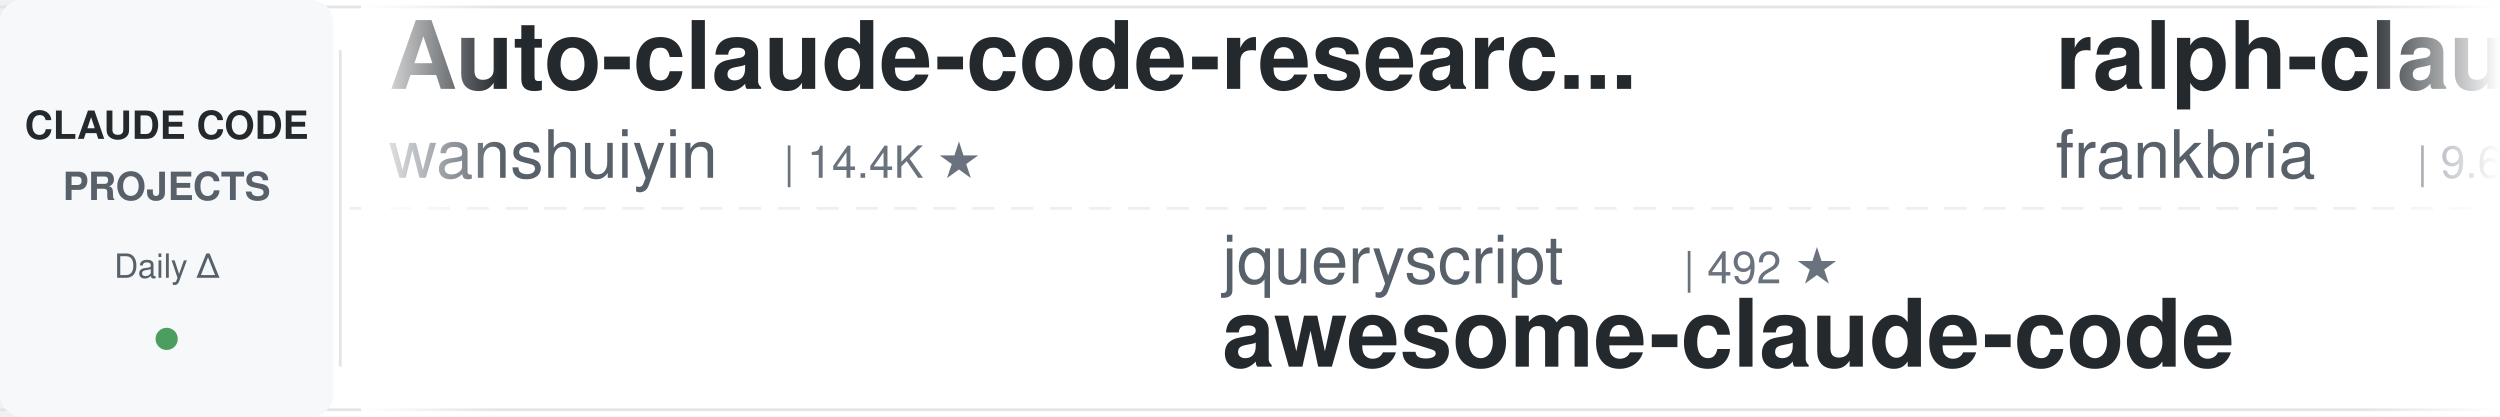
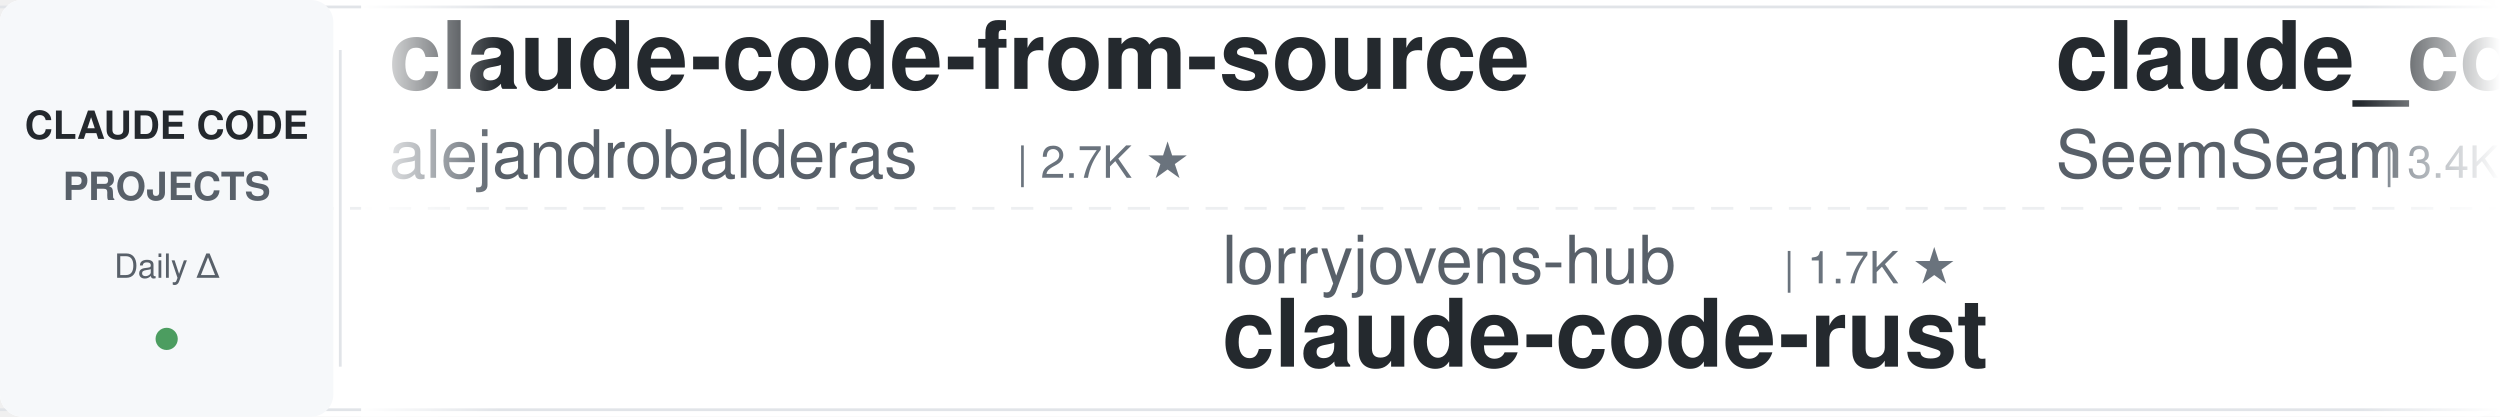
<svg xmlns="http://www.w3.org/2000/svg" width="900" height="150">
  <defs>
    <linearGradient id="leftFade" x1="0%" y1="0%" x2="100%" y2="0%">
      <stop offset="0%" style="stop-color:#ffffff;stop-opacity:1" />
      <stop offset="100%" style="stop-color:#ffffff;stop-opacity:0" />
    </linearGradient>
    <linearGradient id="rightFade" x1="0%" y1="0%" x2="100%" y2="0%">
      <stop offset="0%" style="stop-color:#ffffff;stop-opacity:0" />
      <stop offset="100%" style="stop-color:#ffffff;stop-opacity:1" />
    </linearGradient>
  </defs>
  <rect width="900" height="150" fill="#ffffff" rx="8" />
  <rect x="0" y="2" width="900" height="1" fill="#e1e4e8" />
  <rect x="0" y="147" width="900" height="1" fill="#e1e4e8" />
  <line x1="0" y1="75" x2="900" y2="75" stroke="#e1e4e8" stroke-width="1" stroke-dasharray="8 6" opacity="0.6" />
  <rect x="0" y="0" width="120" height="150" fill="#f6f8fa" rx="8" />
  <text x="60" y="50" font-family="-apple-system, BlinkMacSystemFont, 'Segoe UI', Helvetica, Arial, sans-serif" font-size="14" font-weight="600" fill="#24292e" text-anchor="middle">CLAUDE CODE</text>
  <text x="60" y="72" font-family="-apple-system, BlinkMacSystemFont, 'Segoe UI', Helvetica, Arial, sans-serif" font-size="14" font-weight="600" fill="#586069" text-anchor="middle">PROJECTS</text>
  <text x="60" y="100" font-family="-apple-system, BlinkMacSystemFont, 'Segoe UI', Helvetica, Arial, sans-serif" font-size="12" font-weight="500" fill="#586069" text-anchor="middle">Daily Δ</text>
  <circle cx="60" cy="122" r="4" fill="#22863a" opacity="0.8" />
  <rect x="122" y="18" width="1" height="114" fill="#e1e4e8" />
  <clipPath id="tickerClip">
    <rect x="130" y="0" width="770" height="150" />
  </clipPath>
  <g clip-path="url(#tickerClip)">
    <g id="tickerItems">
      <animateTransform attributeName="transform" attributeType="XML" type="translate" from="0 0" to="-3000 0" dur="54s" repeatCount="indefinite" />
      <g transform="translate(0, 0)">
-         <text x="140" y="32" font-family="-apple-system, BlinkMacSystemFont, 'Segoe UI', Helvetica, Arial, sans-serif" font-size="34" font-weight="600" fill="#24292e">Auto-claude-code-researc...</text>
-         <text x="140" y="64" font-family="-apple-system, BlinkMacSystemFont, 'Segoe UI', Helvetica, Arial, sans-serif" font-size="24" font-weight="400" fill="#586069">wanshuiyin</text>
-         <text x="282" y="64" font-family="-apple-system, BlinkMacSystemFont, 'Segoe UI', Helvetica, Arial, sans-serif" font-size="16" font-weight="500" fill="#6a737d">| 14.4K ★</text>
+         <text x="140" y="32" font-family="-apple-system, BlinkMacSystemFont, 'Segoe UI', Helvetica, Arial, sans-serif" font-size="34" font-weight="600" fill="#24292e">claude-code-from-source</text>
+         <text x="140" y="64" font-family="-apple-system, BlinkMacSystemFont, 'Segoe UI', Helvetica, Arial, sans-serif" font-size="24" font-weight="400" fill="#586069">alejandrobalderas</text>
+         <text x="366" y="64" font-family="-apple-system, BlinkMacSystemFont, 'Segoe UI', Helvetica, Arial, sans-serif" font-size="16" font-weight="500" fill="#6a737d">| 2.7K ★</text>
      </g>
      <g transform="translate(300, 0)">
+         <text x="140" y="102" font-family="-apple-system, BlinkMacSystemFont, 'Segoe UI', Helvetica, Arial, sans-serif" font-size="24" font-weight="400" fill="#586069">lorryjovens-hub</text>
+         <text x="342" y="102" font-family="-apple-system, BlinkMacSystemFont, 'Segoe UI', Helvetica, Arial, sans-serif" font-size="16" font-weight="500" fill="#6a737d">| 1.7K ★</text>
+         <text x="140" y="132" font-family="-apple-system, BlinkMacSystemFont, 'Segoe UI', Helvetica, Arial, sans-serif" font-size="34" font-weight="600" fill="#24292e">claude-code-rust</text>
+       </g>
+       <g transform="translate(600, 0)">
+         <text x="140" y="32" font-family="-apple-system, BlinkMacSystemFont, 'Segoe UI', Helvetica, Arial, sans-serif" font-size="34" font-weight="600" fill="#24292e">claude_codex_bridge</text>
+         <text x="140" y="64" font-family="-apple-system, BlinkMacSystemFont, 'Segoe UI', Helvetica, Arial, sans-serif" font-size="24" font-weight="400" fill="#586069">SeemSeam</text>
+         <text x="258" y="64" font-family="-apple-system, BlinkMacSystemFont, 'Segoe UI', Helvetica, Arial, sans-serif" font-size="16" font-weight="500" fill="#6a737d">| 3.4K ★</text>
+       </g>
+       <g transform="translate(900, 0)">
        <text x="140" y="102" font-family="-apple-system, BlinkMacSystemFont, 'Segoe UI', Helvetica, Arial, sans-serif" font-size="24" font-weight="400" fill="#586069">jqueryscript</text>
        <text x="306" y="102" font-family="-apple-system, BlinkMacSystemFont, 'Segoe UI', Helvetica, Arial, sans-serif" font-size="16" font-weight="500" fill="#6a737d">| 492 ★</text>
        <text x="140" y="132" font-family="-apple-system, BlinkMacSystemFont, 'Segoe UI', Helvetica, Arial, sans-serif" font-size="34" font-weight="600" fill="#24292e">awesome-claude-code</text>
      </g>
-       <g transform="translate(600, 0)">
-         <text x="140" y="32" font-family="-apple-system, BlinkMacSystemFont, 'Segoe UI', Helvetica, Arial, sans-serif" font-size="34" font-weight="600" fill="#24292e">ralph-claude-code</text>
-         <text x="140" y="64" font-family="-apple-system, BlinkMacSystemFont, 'Segoe UI', Helvetica, Arial, sans-serif" font-size="24" font-weight="400" fill="#586069">frankbria</text>
-         <text x="270" y="64" font-family="-apple-system, BlinkMacSystemFont, 'Segoe UI', Helvetica, Arial, sans-serif" font-size="16" font-weight="500" fill="#6a737d">| 9.6K ★</text>
-       </g>
-       <g transform="translate(900, 0)">
-         <text x="140" y="102" font-family="-apple-system, BlinkMacSystemFont, 'Segoe UI', Helvetica, Arial, sans-serif" font-size="24" font-weight="400" fill="#586069">huangjia2019</text>
-         <text x="306" y="102" font-family="-apple-system, BlinkMacSystemFont, 'Segoe UI', Helvetica, Arial, sans-serif" font-size="16" font-weight="500" fill="#6a737d">| 1.1K ★</text>
-         <text x="140" y="132" font-family="-apple-system, BlinkMacSystemFont, 'Segoe UI', Helvetica, Arial, sans-serif" font-size="34" font-weight="600" fill="#24292e">claude-code-engineering</text>
-       </g>
      <g transform="translate(1200, 0)">
-         <text x="140" y="32" font-family="-apple-system, BlinkMacSystemFont, 'Segoe UI', Helvetica, Arial, sans-serif" font-size="34" font-weight="600" fill="#24292e">claude-code-tudou</text>
-         <text x="140" y="64" font-family="-apple-system, BlinkMacSystemFont, 'Segoe UI', Helvetica, Arial, sans-serif" font-size="24" font-weight="400" fill="#586069">AICoderTudou</text>
-         <text x="306" y="64" font-family="-apple-system, BlinkMacSystemFont, 'Segoe UI', Helvetica, Arial, sans-serif" font-size="16" font-weight="500" fill="#6a737d">| 497 ★</text>
+         <text x="140" y="32" font-family="-apple-system, BlinkMacSystemFont, 'Segoe UI', Helvetica, Arial, sans-serif" font-size="34" font-weight="600" fill="#24292e">edmunds-claude-code</text>
+         <text x="140" y="64" font-family="-apple-system, BlinkMacSystemFont, 'Segoe UI', Helvetica, Arial, sans-serif" font-size="24" font-weight="400" fill="#586069">edmund-io</text>
+         <text x="270" y="64" font-family="-apple-system, BlinkMacSystemFont, 'Segoe UI', Helvetica, Arial, sans-serif" font-size="16" font-weight="500" fill="#6a737d">| 1.5K ★</text>
      </g>
      <g transform="translate(1500, 0)">
-         <text x="140" y="102" font-family="-apple-system, BlinkMacSystemFont, 'Segoe UI', Helvetica, Arial, sans-serif" font-size="24" font-weight="400" fill="#586069">jeremylongshore</text>
-         <text x="342" y="102" font-family="-apple-system, BlinkMacSystemFont, 'Segoe UI', Helvetica, Arial, sans-serif" font-size="16" font-weight="500" fill="#6a737d">| 2.6K ★</text>
-         <text x="140" y="132" font-family="-apple-system, BlinkMacSystemFont, 'Segoe UI', Helvetica, Arial, sans-serif" font-size="34" font-weight="600" fill="#24292e">claude-code-plugins-plus...</text>
+         <text x="140" y="102" font-family="-apple-system, BlinkMacSystemFont, 'Segoe UI', Helvetica, Arial, sans-serif" font-size="24" font-weight="400" fill="#586069">zebbern</text>
+         <text x="246" y="102" font-family="-apple-system, BlinkMacSystemFont, 'Segoe UI', Helvetica, Arial, sans-serif" font-size="16" font-weight="500" fill="#6a737d">| 4.5K ★</text>
+         <text x="140" y="132" font-family="-apple-system, BlinkMacSystemFont, 'Segoe UI', Helvetica, Arial, sans-serif" font-size="34" font-weight="600" fill="#24292e">claude-code-guide</text>
      </g>
      <g transform="translate(1800, 0)">
-         <text x="140" y="32" font-family="-apple-system, BlinkMacSystemFont, 'Segoe UI', Helvetica, Arial, sans-serif" font-size="34" font-weight="600" fill="#24292e">claude-code-templates</text>
-         <text x="140" y="64" font-family="-apple-system, BlinkMacSystemFont, 'Segoe UI', Helvetica, Arial, sans-serif" font-size="24" font-weight="400" fill="#586069">davila7</text>
-         <text x="246" y="64" font-family="-apple-system, BlinkMacSystemFont, 'Segoe UI', Helvetica, Arial, sans-serif" font-size="16" font-weight="500" fill="#6a737d">| 30.2K ★</text>
+         <text x="140" y="32" font-family="-apple-system, BlinkMacSystemFont, 'Segoe UI', Helvetica, Arial, sans-serif" font-size="34" font-weight="600" fill="#24292e">claude-code-system-promp...</text>
+         <text x="140" y="64" font-family="-apple-system, BlinkMacSystemFont, 'Segoe UI', Helvetica, Arial, sans-serif" font-size="24" font-weight="400" fill="#586069">Piebald-AI</text>
+         <text x="282" y="64" font-family="-apple-system, BlinkMacSystemFont, 'Segoe UI', Helvetica, Arial, sans-serif" font-size="16" font-weight="500" fill="#6a737d">| 12.2K ★</text>
      </g>
      <g transform="translate(2100, 0)">
-         <text x="140" y="102" font-family="-apple-system, BlinkMacSystemFont, 'Segoe UI', Helvetica, Arial, sans-serif" font-size="24" font-weight="400" fill="#586069">Yuyz0112</text>
-         <text x="258" y="102" font-family="-apple-system, BlinkMacSystemFont, 'Segoe UI', Helvetica, Arial, sans-serif" font-size="16" font-weight="500" fill="#6a737d">| 2.4K ★</text>
-         <text x="140" y="132" font-family="-apple-system, BlinkMacSystemFont, 'Segoe UI', Helvetica, Arial, sans-serif" font-size="34" font-weight="600" fill="#24292e">claude-code-reverse</text>
+         <text x="140" y="102" font-family="-apple-system, BlinkMacSystemFont, 'Segoe UI', Helvetica, Arial, sans-serif" font-size="24" font-weight="400" fill="#586069">FlorianBruniaux</text>
+         <text x="342" y="102" font-family="-apple-system, BlinkMacSystemFont, 'Segoe UI', Helvetica, Arial, sans-serif" font-size="16" font-weight="500" fill="#6a737d">| 5.7K ★</text>
+         <text x="140" y="132" font-family="-apple-system, BlinkMacSystemFont, 'Segoe UI', Helvetica, Arial, sans-serif" font-size="34" font-weight="600" fill="#24292e">claude-code-ultimate-gui...</text>
      </g>
      <g transform="translate(2400, 0)">
-         <text x="140" y="32" font-family="-apple-system, BlinkMacSystemFont, 'Segoe UI', Helvetica, Arial, sans-serif" font-size="34" font-weight="600" fill="#24292e">free-claude-code</text>
-         <text x="140" y="64" font-family="-apple-system, BlinkMacSystemFont, 'Segoe UI', Helvetica, Arial, sans-serif" font-size="24" font-weight="400" fill="#586069">Alishahryar1</text>
-         <text x="306" y="64" font-family="-apple-system, BlinkMacSystemFont, 'Segoe UI', Helvetica, Arial, sans-serif" font-size="16" font-weight="500" fill="#6a737d">| 44.9K ★</text>
+         <text x="140" y="32" font-family="-apple-system, BlinkMacSystemFont, 'Segoe UI', Helvetica, Arial, sans-serif" font-size="34" font-weight="600" fill="#24292e">claude-code-prompts</text>
+         <text x="140" y="64" font-family="-apple-system, BlinkMacSystemFont, 'Segoe UI', Helvetica, Arial, sans-serif" font-size="24" font-weight="400" fill="#586069">repowise-dev</text>
+         <text x="306" y="64" font-family="-apple-system, BlinkMacSystemFont, 'Segoe UI', Helvetica, Arial, sans-serif" font-size="16" font-weight="500" fill="#6a737d">| 1.2K ★</text>
      </g>
      <g transform="translate(2700, 0)">
-         <text x="140" y="102" font-family="-apple-system, BlinkMacSystemFont, 'Segoe UI', Helvetica, Arial, sans-serif" font-size="24" font-weight="400" fill="#586069">OneRedOak</text>
-         <text x="270" y="102" font-family="-apple-system, BlinkMacSystemFont, 'Segoe UI', Helvetica, Arial, sans-serif" font-size="16" font-weight="500" fill="#6a737d">| 3.9K ★</text>
-         <text x="140" y="132" font-family="-apple-system, BlinkMacSystemFont, 'Segoe UI', Helvetica, Arial, sans-serif" font-size="34" font-weight="600" fill="#24292e">claude-code-workflows</text>
+         <text x="140" y="102" font-family="-apple-system, BlinkMacSystemFont, 'Segoe UI', Helvetica, Arial, sans-serif" font-size="24" font-weight="400" fill="#586069">anthropics</text>
+         <text x="282" y="102" font-family="-apple-system, BlinkMacSystemFont, 'Segoe UI', Helvetica, Arial, sans-serif" font-size="16" font-weight="500" fill="#6a737d">| 939 ★</text>
+         <text x="140" y="132" font-family="-apple-system, BlinkMacSystemFont, 'Segoe UI', Helvetica, Arial, sans-serif" font-size="34" font-weight="600" fill="#24292e">claude-code-base-action</text>
      </g>
      <g transform="translate(3000, 0)">
-         <text x="140" y="32" font-family="-apple-system, BlinkMacSystemFont, 'Segoe UI', Helvetica, Arial, sans-serif" font-size="34" font-weight="600" fill="#24292e">Auto-claude-code-researc...</text>
-         <text x="140" y="64" font-family="-apple-system, BlinkMacSystemFont, 'Segoe UI', Helvetica, Arial, sans-serif" font-size="24" font-weight="400" fill="#586069">wanshuiyin</text>
-         <text x="282" y="64" font-family="-apple-system, BlinkMacSystemFont, 'Segoe UI', Helvetica, Arial, sans-serif" font-size="16" font-weight="500" fill="#6a737d">| 14.4K ★</text>
+         <text x="140" y="32" font-family="-apple-system, BlinkMacSystemFont, 'Segoe UI', Helvetica, Arial, sans-serif" font-size="34" font-weight="600" fill="#24292e">claude-code-from-source</text>
+         <text x="140" y="64" font-family="-apple-system, BlinkMacSystemFont, 'Segoe UI', Helvetica, Arial, sans-serif" font-size="24" font-weight="400" fill="#586069">alejandrobalderas</text>
+         <text x="366" y="64" font-family="-apple-system, BlinkMacSystemFont, 'Segoe UI', Helvetica, Arial, sans-serif" font-size="16" font-weight="500" fill="#6a737d">| 2.7K ★</text>
      </g>
      <g transform="translate(3300, 0)">
+         <text x="140" y="102" font-family="-apple-system, BlinkMacSystemFont, 'Segoe UI', Helvetica, Arial, sans-serif" font-size="24" font-weight="400" fill="#586069">lorryjovens-hub</text>
+         <text x="342" y="102" font-family="-apple-system, BlinkMacSystemFont, 'Segoe UI', Helvetica, Arial, sans-serif" font-size="16" font-weight="500" fill="#6a737d">| 1.7K ★</text>
+         <text x="140" y="132" font-family="-apple-system, BlinkMacSystemFont, 'Segoe UI', Helvetica, Arial, sans-serif" font-size="34" font-weight="600" fill="#24292e">claude-code-rust</text>
+       </g>
+       <g transform="translate(3600, 0)">
+         <text x="140" y="32" font-family="-apple-system, BlinkMacSystemFont, 'Segoe UI', Helvetica, Arial, sans-serif" font-size="34" font-weight="600" fill="#24292e">claude_codex_bridge</text>
+         <text x="140" y="64" font-family="-apple-system, BlinkMacSystemFont, 'Segoe UI', Helvetica, Arial, sans-serif" font-size="24" font-weight="400" fill="#586069">SeemSeam</text>
+         <text x="258" y="64" font-family="-apple-system, BlinkMacSystemFont, 'Segoe UI', Helvetica, Arial, sans-serif" font-size="16" font-weight="500" fill="#6a737d">| 3.4K ★</text>
+       </g>
+       <g transform="translate(3900, 0)">
        <text x="140" y="102" font-family="-apple-system, BlinkMacSystemFont, 'Segoe UI', Helvetica, Arial, sans-serif" font-size="24" font-weight="400" fill="#586069">jqueryscript</text>
        <text x="306" y="102" font-family="-apple-system, BlinkMacSystemFont, 'Segoe UI', Helvetica, Arial, sans-serif" font-size="16" font-weight="500" fill="#6a737d">| 492 ★</text>
        <text x="140" y="132" font-family="-apple-system, BlinkMacSystemFont, 'Segoe UI', Helvetica, Arial, sans-serif" font-size="34" font-weight="600" fill="#24292e">awesome-claude-code</text>
-       </g>
-       <g transform="translate(3600, 0)">
-         <text x="140" y="32" font-family="-apple-system, BlinkMacSystemFont, 'Segoe UI', Helvetica, Arial, sans-serif" font-size="34" font-weight="600" fill="#24292e">ralph-claude-code</text>
-         <text x="140" y="64" font-family="-apple-system, BlinkMacSystemFont, 'Segoe UI', Helvetica, Arial, sans-serif" font-size="24" font-weight="400" fill="#586069">frankbria</text>
-         <text x="270" y="64" font-family="-apple-system, BlinkMacSystemFont, 'Segoe UI', Helvetica, Arial, sans-serif" font-size="16" font-weight="500" fill="#6a737d">| 9.6K ★</text>
-       </g>
-       <g transform="translate(3900, 0)">
-         <text x="140" y="102" font-family="-apple-system, BlinkMacSystemFont, 'Segoe UI', Helvetica, Arial, sans-serif" font-size="24" font-weight="400" fill="#586069">huangjia2019</text>
-         <text x="306" y="102" font-family="-apple-system, BlinkMacSystemFont, 'Segoe UI', Helvetica, Arial, sans-serif" font-size="16" font-weight="500" fill="#6a737d">| 1.1K ★</text>
-         <text x="140" y="132" font-family="-apple-system, BlinkMacSystemFont, 'Segoe UI', Helvetica, Arial, sans-serif" font-size="34" font-weight="600" fill="#24292e">claude-code-engineering</text>
      </g>
    </g>
  </g>
  <rect x="130" y="0" width="50" height="150" fill="url(#leftFade)" />
  <rect x="850" y="0" width="50" height="150" fill="url(#rightFade)" />
</svg>
